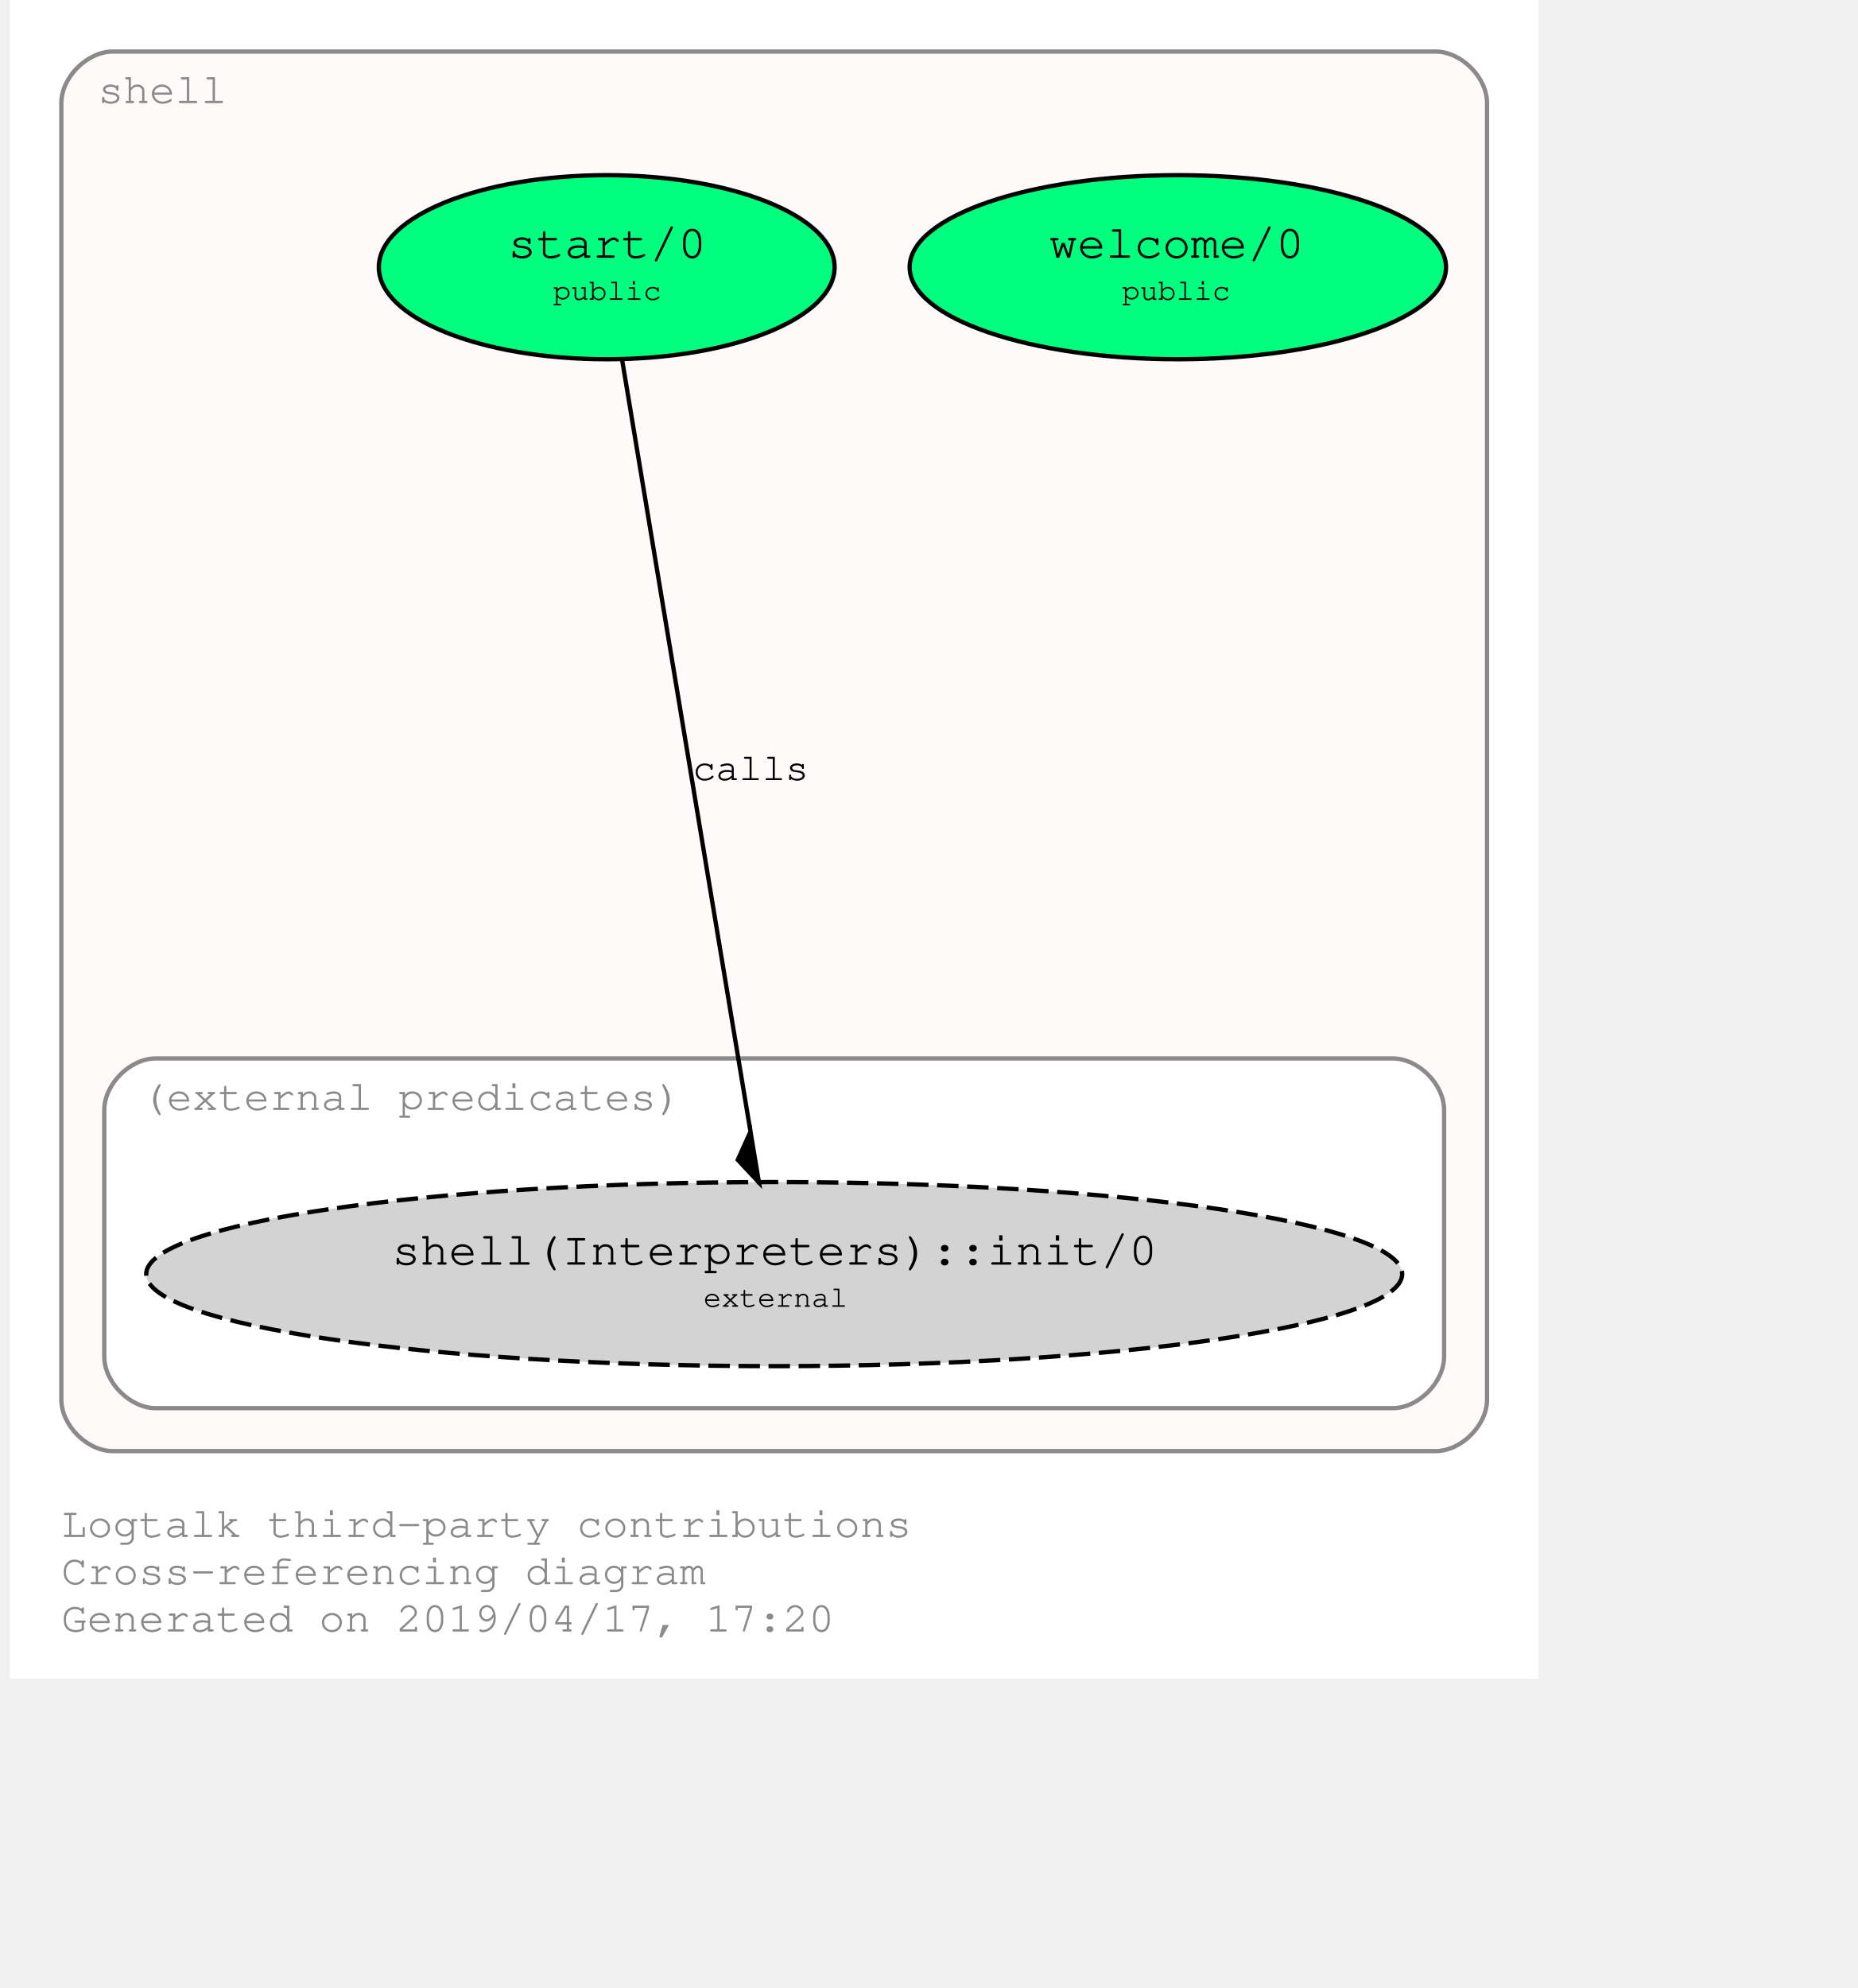
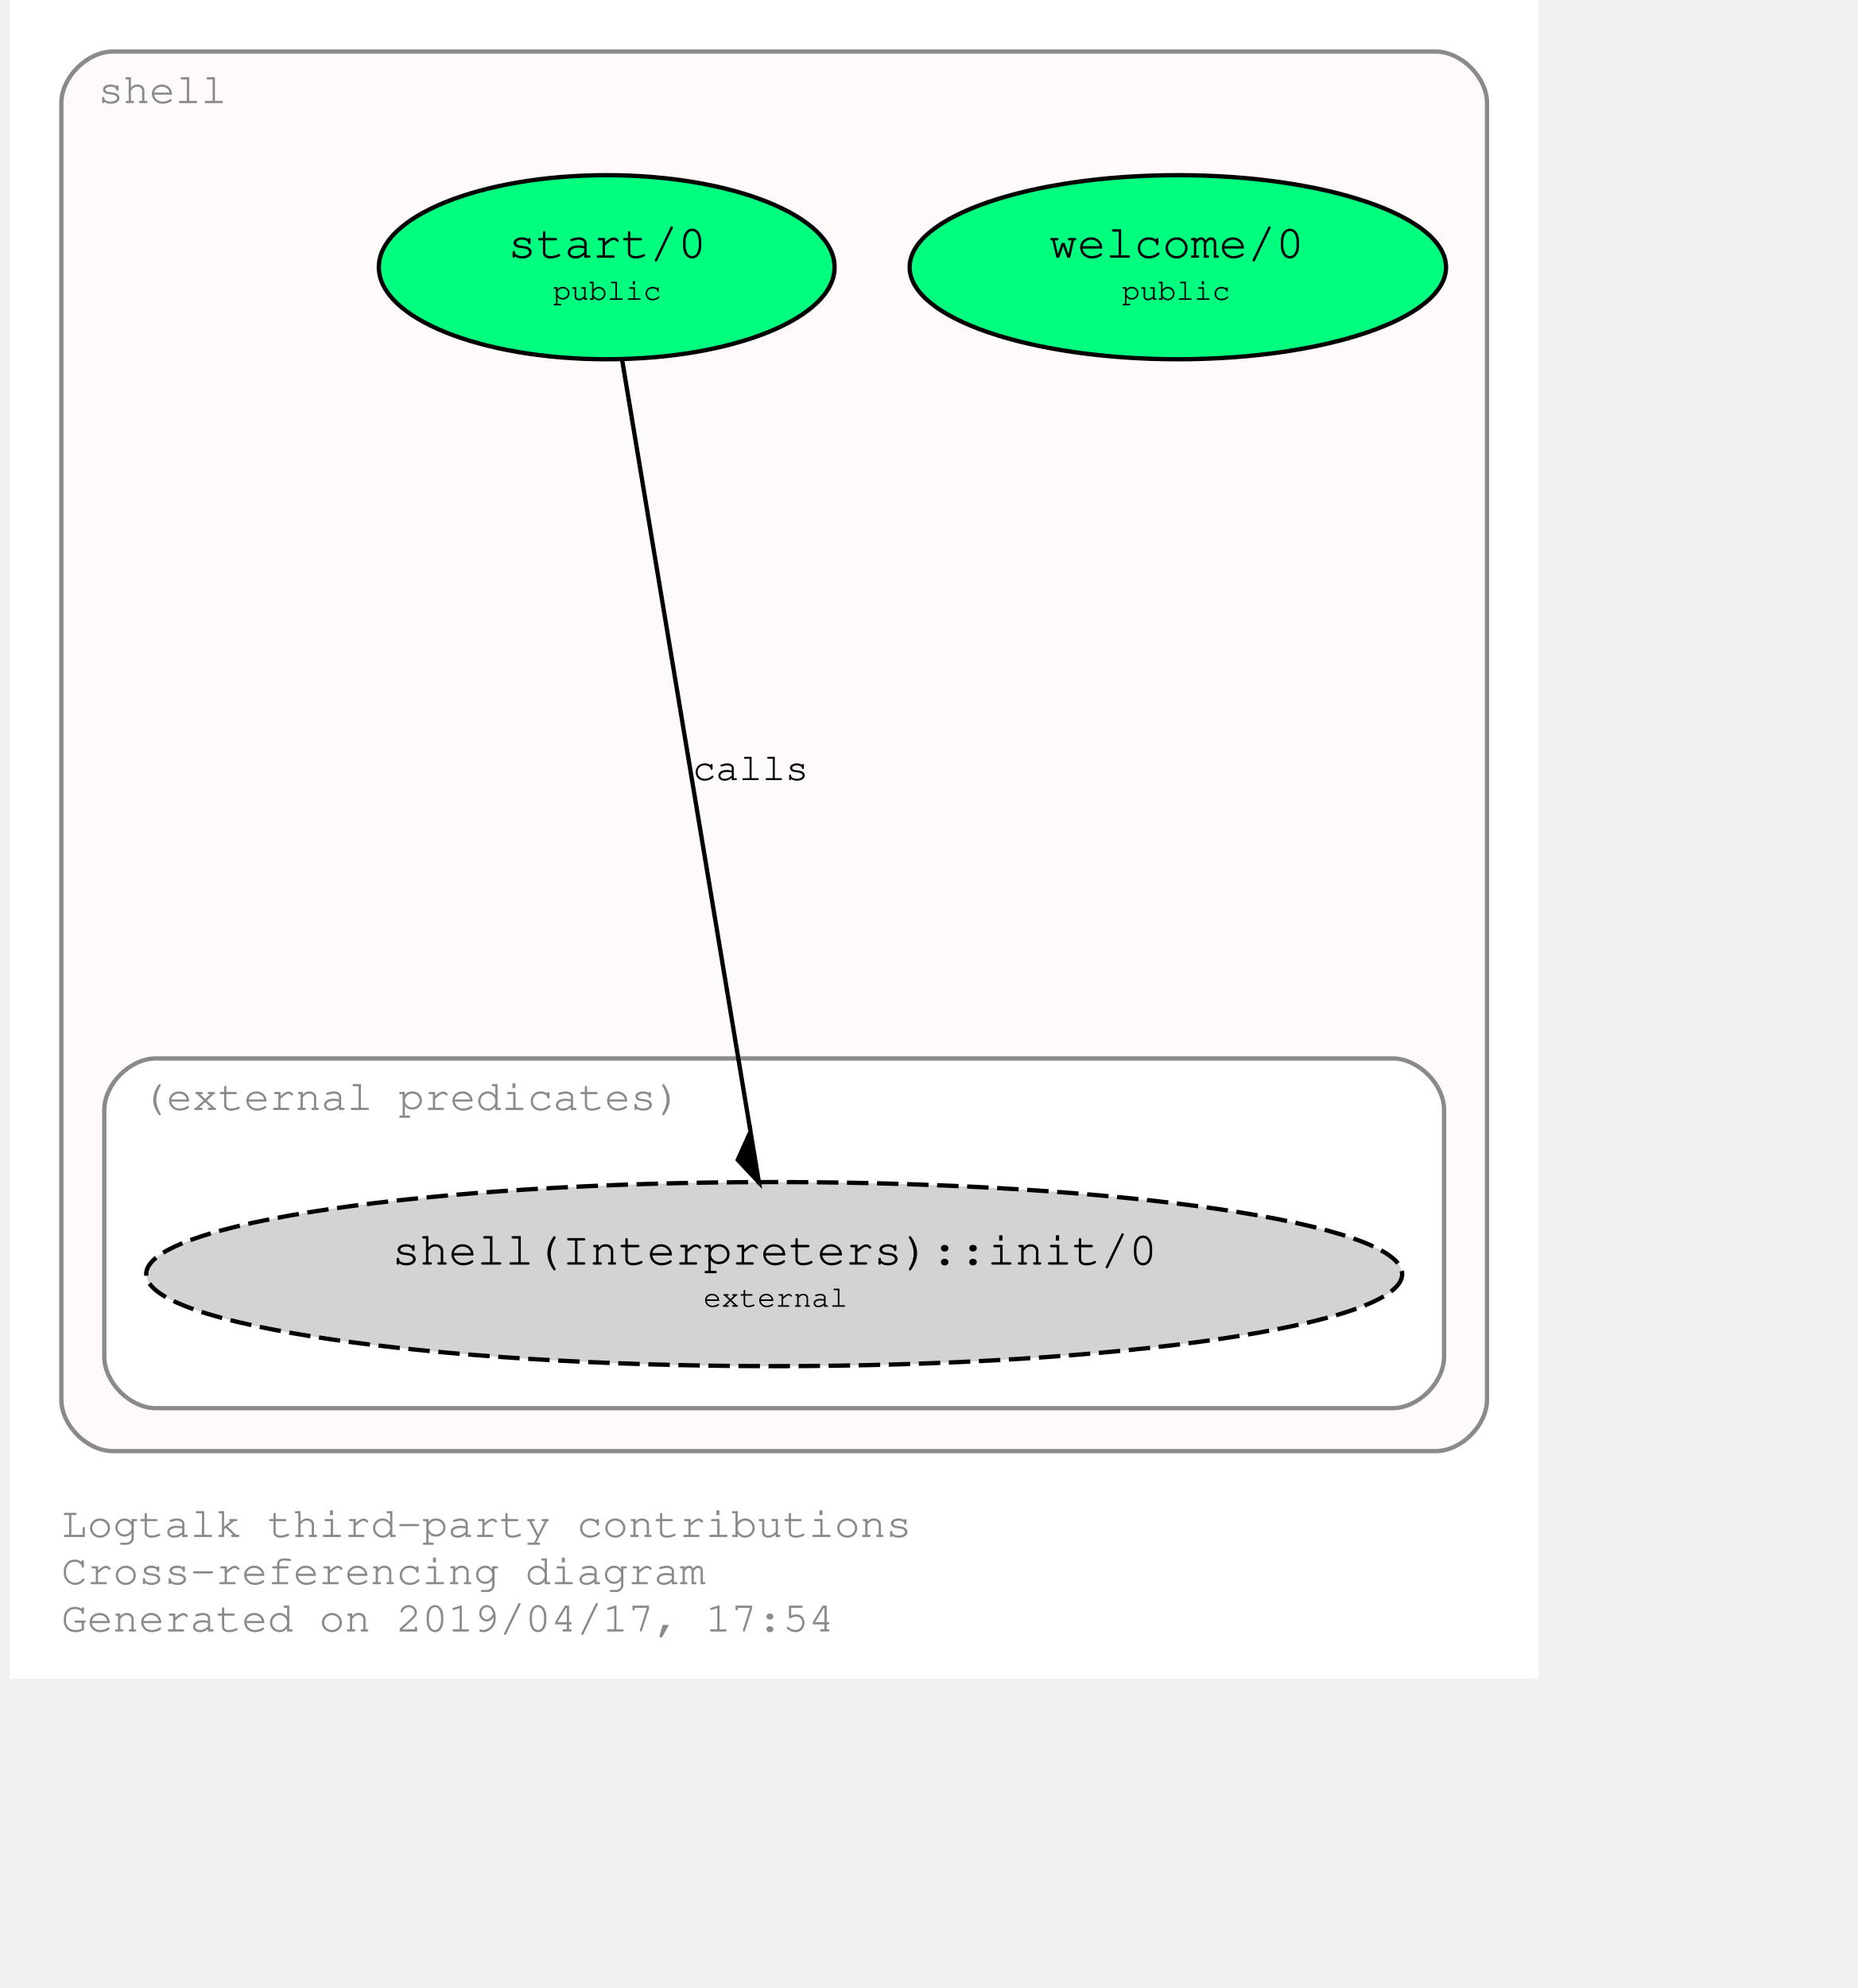
<svg xmlns="http://www.w3.org/2000/svg" xmlns:xlink="http://www.w3.org/1999/xlink" width="500pt" height="535pt" viewBox="72.00 72.00 428.00 462.85">
  <g id="graph0" class="graph" transform="scale(1 1) rotate(0) translate(76 458.8528)">
    <polygon fill="#ffffff" stroke="transparent" points="-4,4 -4,-386.853 352,-386.853 352,4 -4,4" />
    <text text-anchor="start" x="8" y="-29" font-family="Courier,monospace" font-size="10.00" fill="#8b8989">Logtalk third-party contributions</text>
    <text text-anchor="start" x="8" y="-18" font-family="Courier,monospace" font-size="10.00" fill="#8b8989">Cross-referencing diagram</text>
-     <text text-anchor="start" x="8" y="-7" font-family="Courier,monospace" font-size="10.00" fill="#8b8989">Generated on 2019/04/17, 17:20</text>
+     <text text-anchor="start" x="8" y="-7" font-family="Courier,monospace" font-size="10.00" fill="#8b8989">Generated on 2019/04/17, 17:54</text>
    <g id="clust1" class="cluster">
      <g id="a_clust1">
        <a xlink:href="https://github.com/LogtalkDotOrg/logtalk3/tree/master/contributions/verdi_neruda/shell.lgt" xlink:title="https://github.com/LogtalkDotOrg/logtalk3/tree/master/contributions/verdi_neruda/shell.lgt">
          <path fill="#fffafa" stroke="#8b8989" d="M20,-49C20,-49 328,-49 328,-49 334,-49 340,-55 340,-61 340,-61 340,-362.853 340,-362.853 340,-368.853 334,-374.853 328,-374.853 328,-374.853 20,-374.853 20,-374.853 14,-374.853 8,-368.853 8,-362.853 8,-362.853 8,-61 8,-61 8,-55 14,-49 20,-49" />
          <text text-anchor="middle" x="31.5" y="-362.853" font-family="Courier,monospace" font-size="10.00" fill="#8b8989">shell</text>
        </a>
      </g>
    </g>
    <g id="clust2" class="cluster">
      <g id="a_clust2">
        <a xlink:title="(external predicates)">
          <path fill="#ffffff" stroke="#8b8989" d="M30,-59C30,-59 318,-59 318,-59 324,-59 330,-65 330,-71 330,-71 330,-128.426 330,-128.426 330,-134.426 324,-140.426 318,-140.426 318,-140.426 30,-140.426 30,-140.426 24,-140.426 18,-134.426 18,-128.426 18,-128.426 18,-71 18,-71 18,-65 24,-59 30,-59" />
          <text text-anchor="middle" x="89.5" y="-128.426" font-family="Courier,monospace" font-size="10.00" fill="#8b8989">(external predicates)</text>
        </a>
      </g>
    </g>
    <g id="node1" class="node">
      <g id="a_node1">
        <a xlink:href="https://github.com/LogtalkDotOrg/logtalk3/tree/master/contributions/verdi_neruda/shell.lgt#L308" xlink:title="https://github.com/LogtalkDotOrg/logtalk3/tree/master/contributions/verdi_neruda/shell.lgt#L308">
          <ellipse fill="#00ff7f" stroke="#000000" cx="268" cy="-324.64" rx="62.452" ry="21.429" />
          <text text-anchor="start" x="232" y="-327.44" font-family="Courier,monospace" font-size="9.00" fill="#000000"> </text>
          <text text-anchor="start" x="238" y="-326.84" font-family="Courier,monospace" font-size="11.00" fill="#000000">welcome/0</text>
          <text text-anchor="start" x="298" y="-327.44" font-family="Courier,monospace" font-size="9.00" fill="#000000"> </text>
          <text text-anchor="start" x="232" y="-316.44" font-family="Courier,monospace" font-size="9.00" fill="#000000"> </text>
          <text text-anchor="start" x="255" y="-317.04" font-family="Courier,monospace" font-size="7.00" fill="#000000">public</text>
          <text text-anchor="start" x="298" y="-316.44" font-family="Courier,monospace" font-size="9.00" fill="#000000"> </text>
        </a>
      </g>
    </g>
    <g id="node2" class="node">
      <g id="a_node2">
        <a xlink:href="https://github.com/LogtalkDotOrg/logtalk3/tree/master/contributions/verdi_neruda/shell.lgt#L320" xlink:title="https://github.com/LogtalkDotOrg/logtalk3/tree/master/contributions/verdi_neruda/shell.lgt#L320">
          <ellipse fill="#00ff7f" stroke="#000000" cx="135" cy="-324.64" rx="53.066" ry="21.429" />
          <text text-anchor="start" x="106" y="-327.44" font-family="Courier,monospace" font-size="9.00" fill="#000000"> </text>
          <text text-anchor="start" x="112" y="-326.84" font-family="Courier,monospace" font-size="11.00" fill="#000000">start/0</text>
          <text text-anchor="start" x="159" y="-327.44" font-family="Courier,monospace" font-size="9.00" fill="#000000"> </text>
          <text text-anchor="start" x="106" y="-316.44" font-family="Courier,monospace" font-size="9.00" fill="#000000"> </text>
          <text text-anchor="start" x="122.5" y="-317.04" font-family="Courier,monospace" font-size="7.00" fill="#000000">public</text>
          <text text-anchor="start" x="159" y="-316.44" font-family="Courier,monospace" font-size="9.00" fill="#000000"> </text>
        </a>
      </g>
    </g>
    <g id="node3" class="node">
      <g id="a_node3">
        <a xlink:href="https://logtalk.org/library/shell_1.html#init/0" xlink:title="https://logtalk.org/library/shell_1.html#init/0">
          <ellipse fill="#d3d3d3" stroke="#000000" stroke-dasharray="5,2" cx="174" cy="-90.213" rx="146.242" ry="21.429" />
          <text text-anchor="start" x="79" y="-93.013" font-family="Courier,monospace" font-size="9.00" fill="#000000"> </text>
          <text text-anchor="start" x="85" y="-92.413" font-family="Courier,monospace" font-size="11.00" fill="#000000">shell(Interpreters)::init/0</text>
          <text text-anchor="start" x="264" y="-93.013" font-family="Courier,monospace" font-size="9.00" fill="#000000"> </text>
          <text text-anchor="start" x="79" y="-82.013" font-family="Courier,monospace" font-size="9.00" fill="#000000"> </text>
          <text text-anchor="start" x="157.5" y="-82.613" font-family="Courier,monospace" font-size="7.00" fill="#000000">external</text>
          <text text-anchor="start" x="264" y="-82.013" font-family="Courier,monospace" font-size="9.00" fill="#000000"> </text>
        </a>
      </g>
    </g>
    <g id="edge1" class="edge">
      <g id="a_edge1">
        <a xlink:href="https://github.com/LogtalkDotOrg/logtalk3/tree/master/contributions/verdi_neruda/shell.lgt#L322" xlink:title="calls">
          <path fill="none" stroke="#000000" d="M138.53,-303.422C145.329,-262.555 160.287,-172.638 168.439,-123.642" />
          <polygon fill="#000000" stroke="#000000" points="168.481,-123.389 165.52,-116.814 170.45,-111.551 168.481,-123.389" />
        </a>
      </g>
      <g id="a_edge1-label">
        <a xlink:href="https://github.com/LogtalkDotOrg/logtalk3/tree/master/contributions/verdi_neruda/shell.lgt#L322" xlink:title="https://github.com/LogtalkDotOrg/logtalk3/tree/master/contributions/verdi_neruda/shell.lgt#L322">
          <text text-anchor="start" x="155" y="-205.226" font-family="Courier,monospace" font-size="9.00" fill="#000000">calls</text>
        </a>
      </g>
    </g>
  </g>
</svg>
